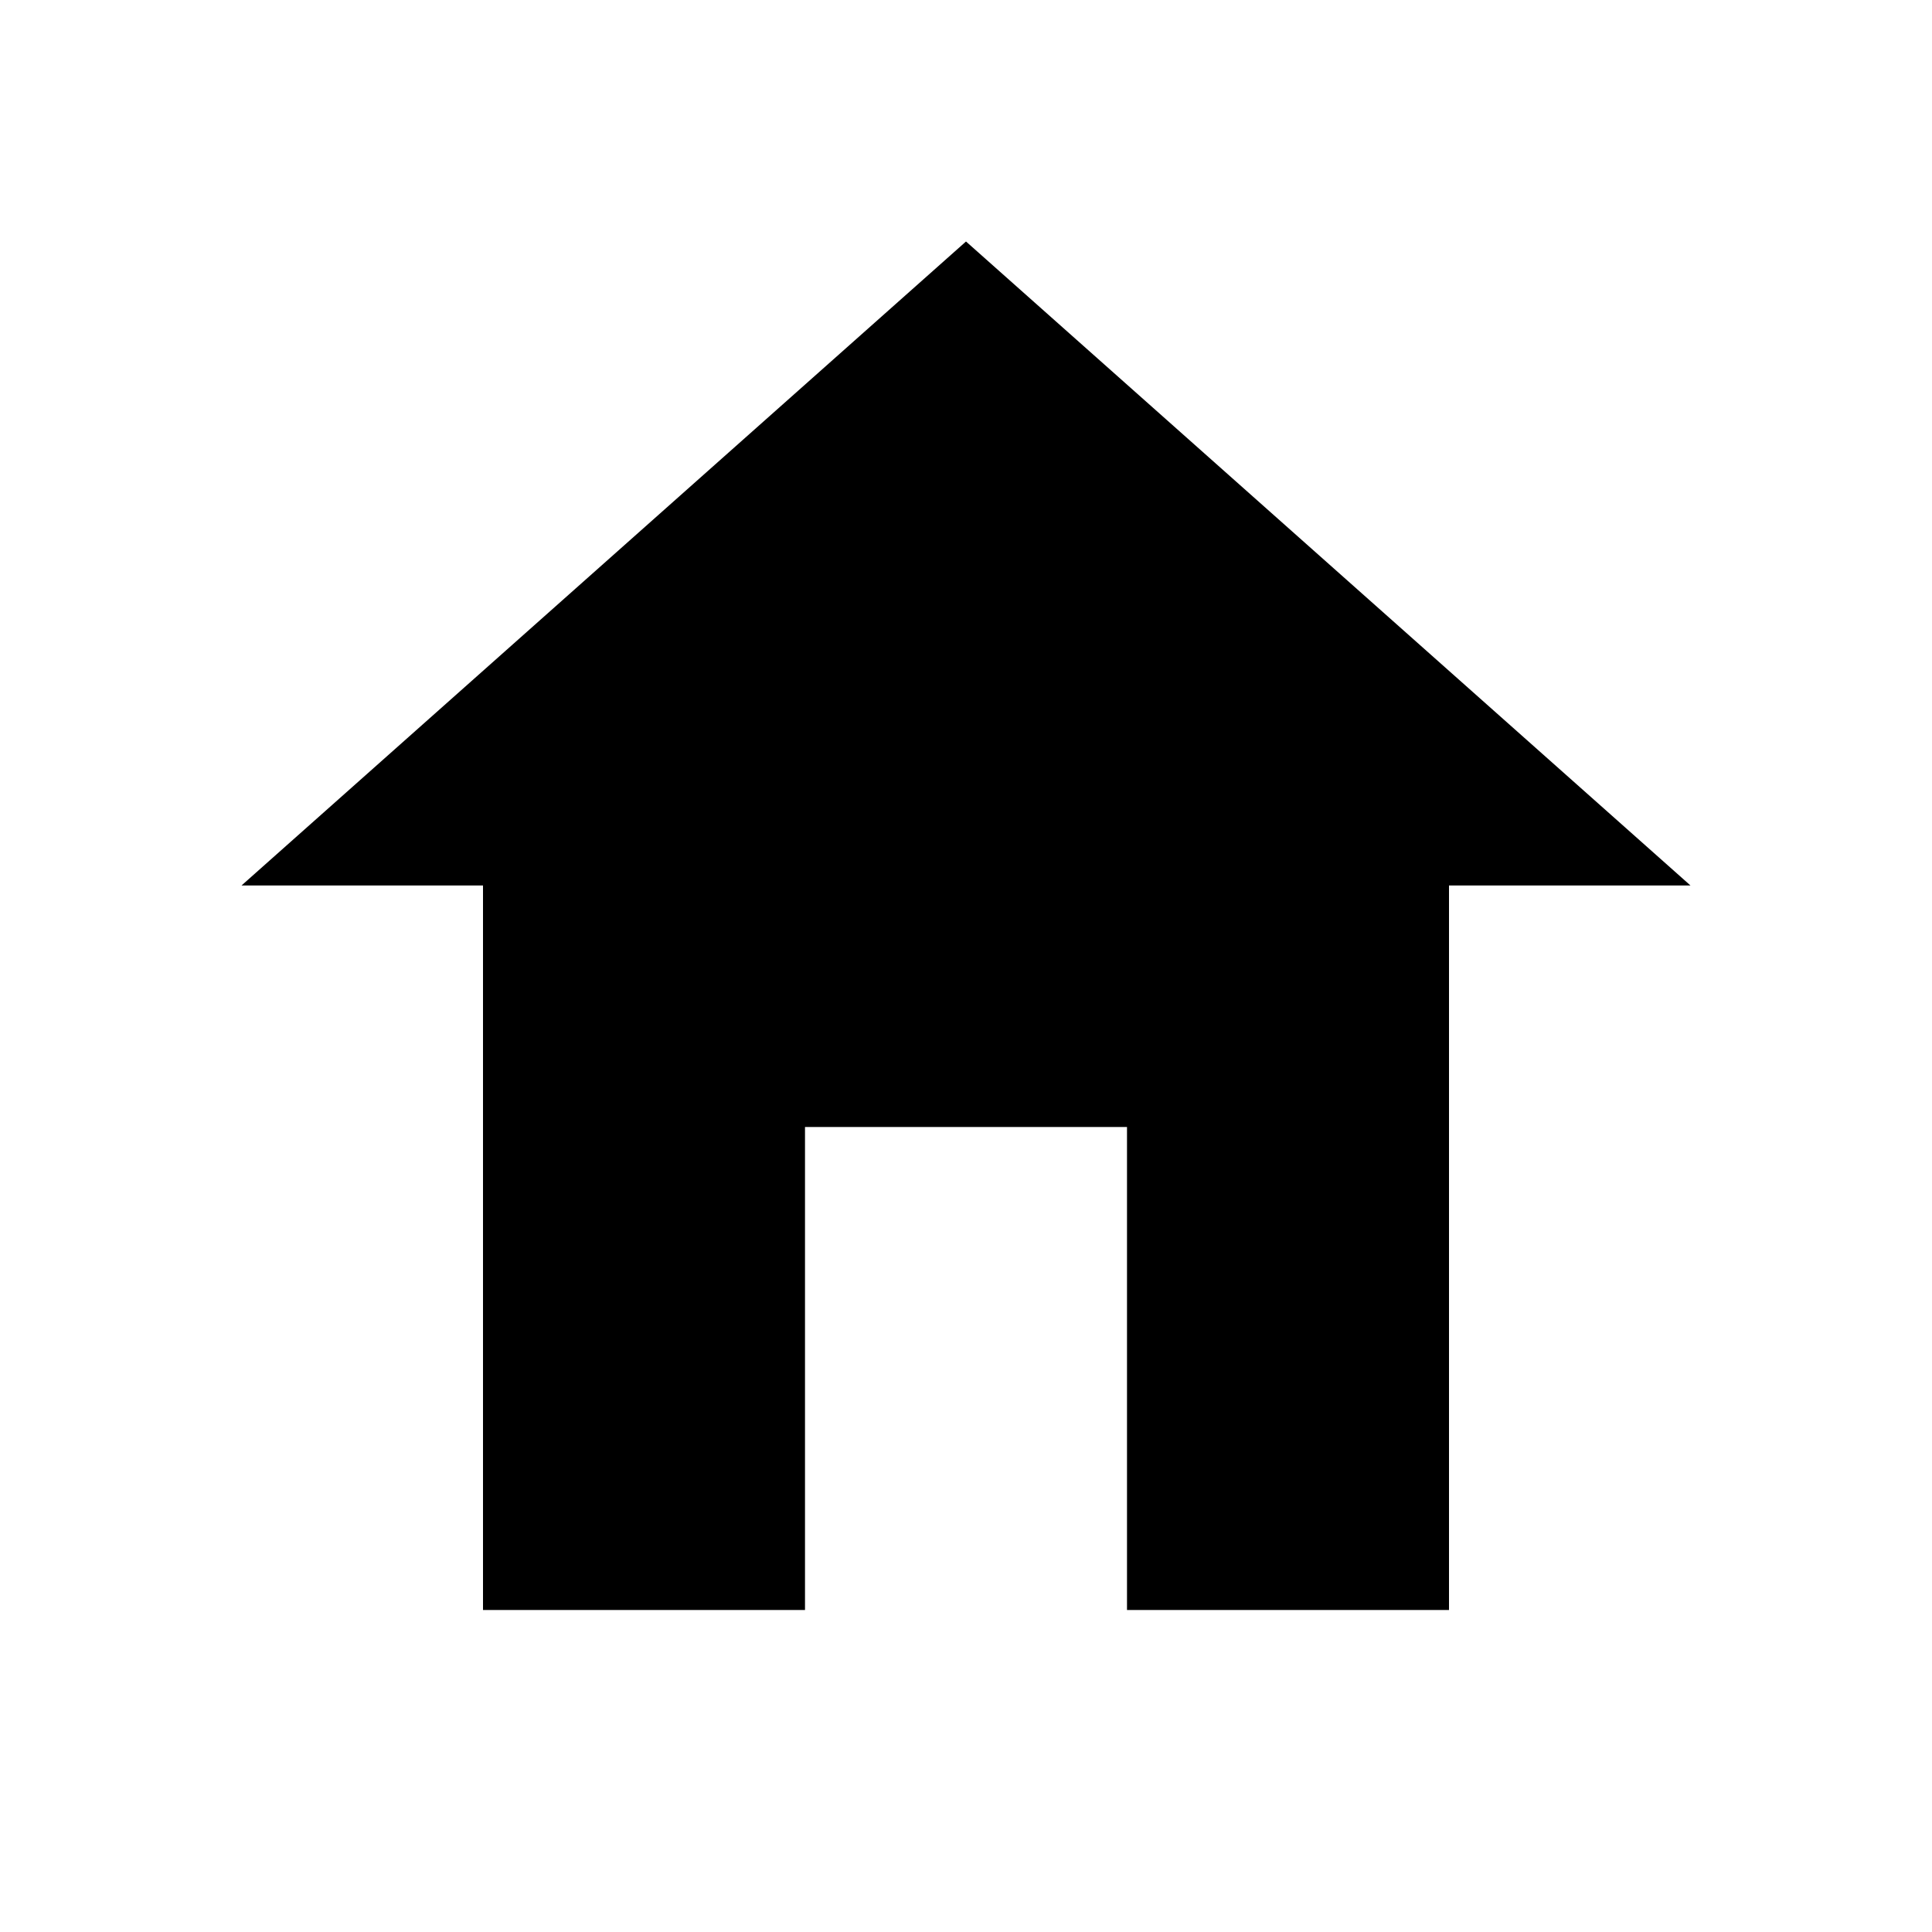
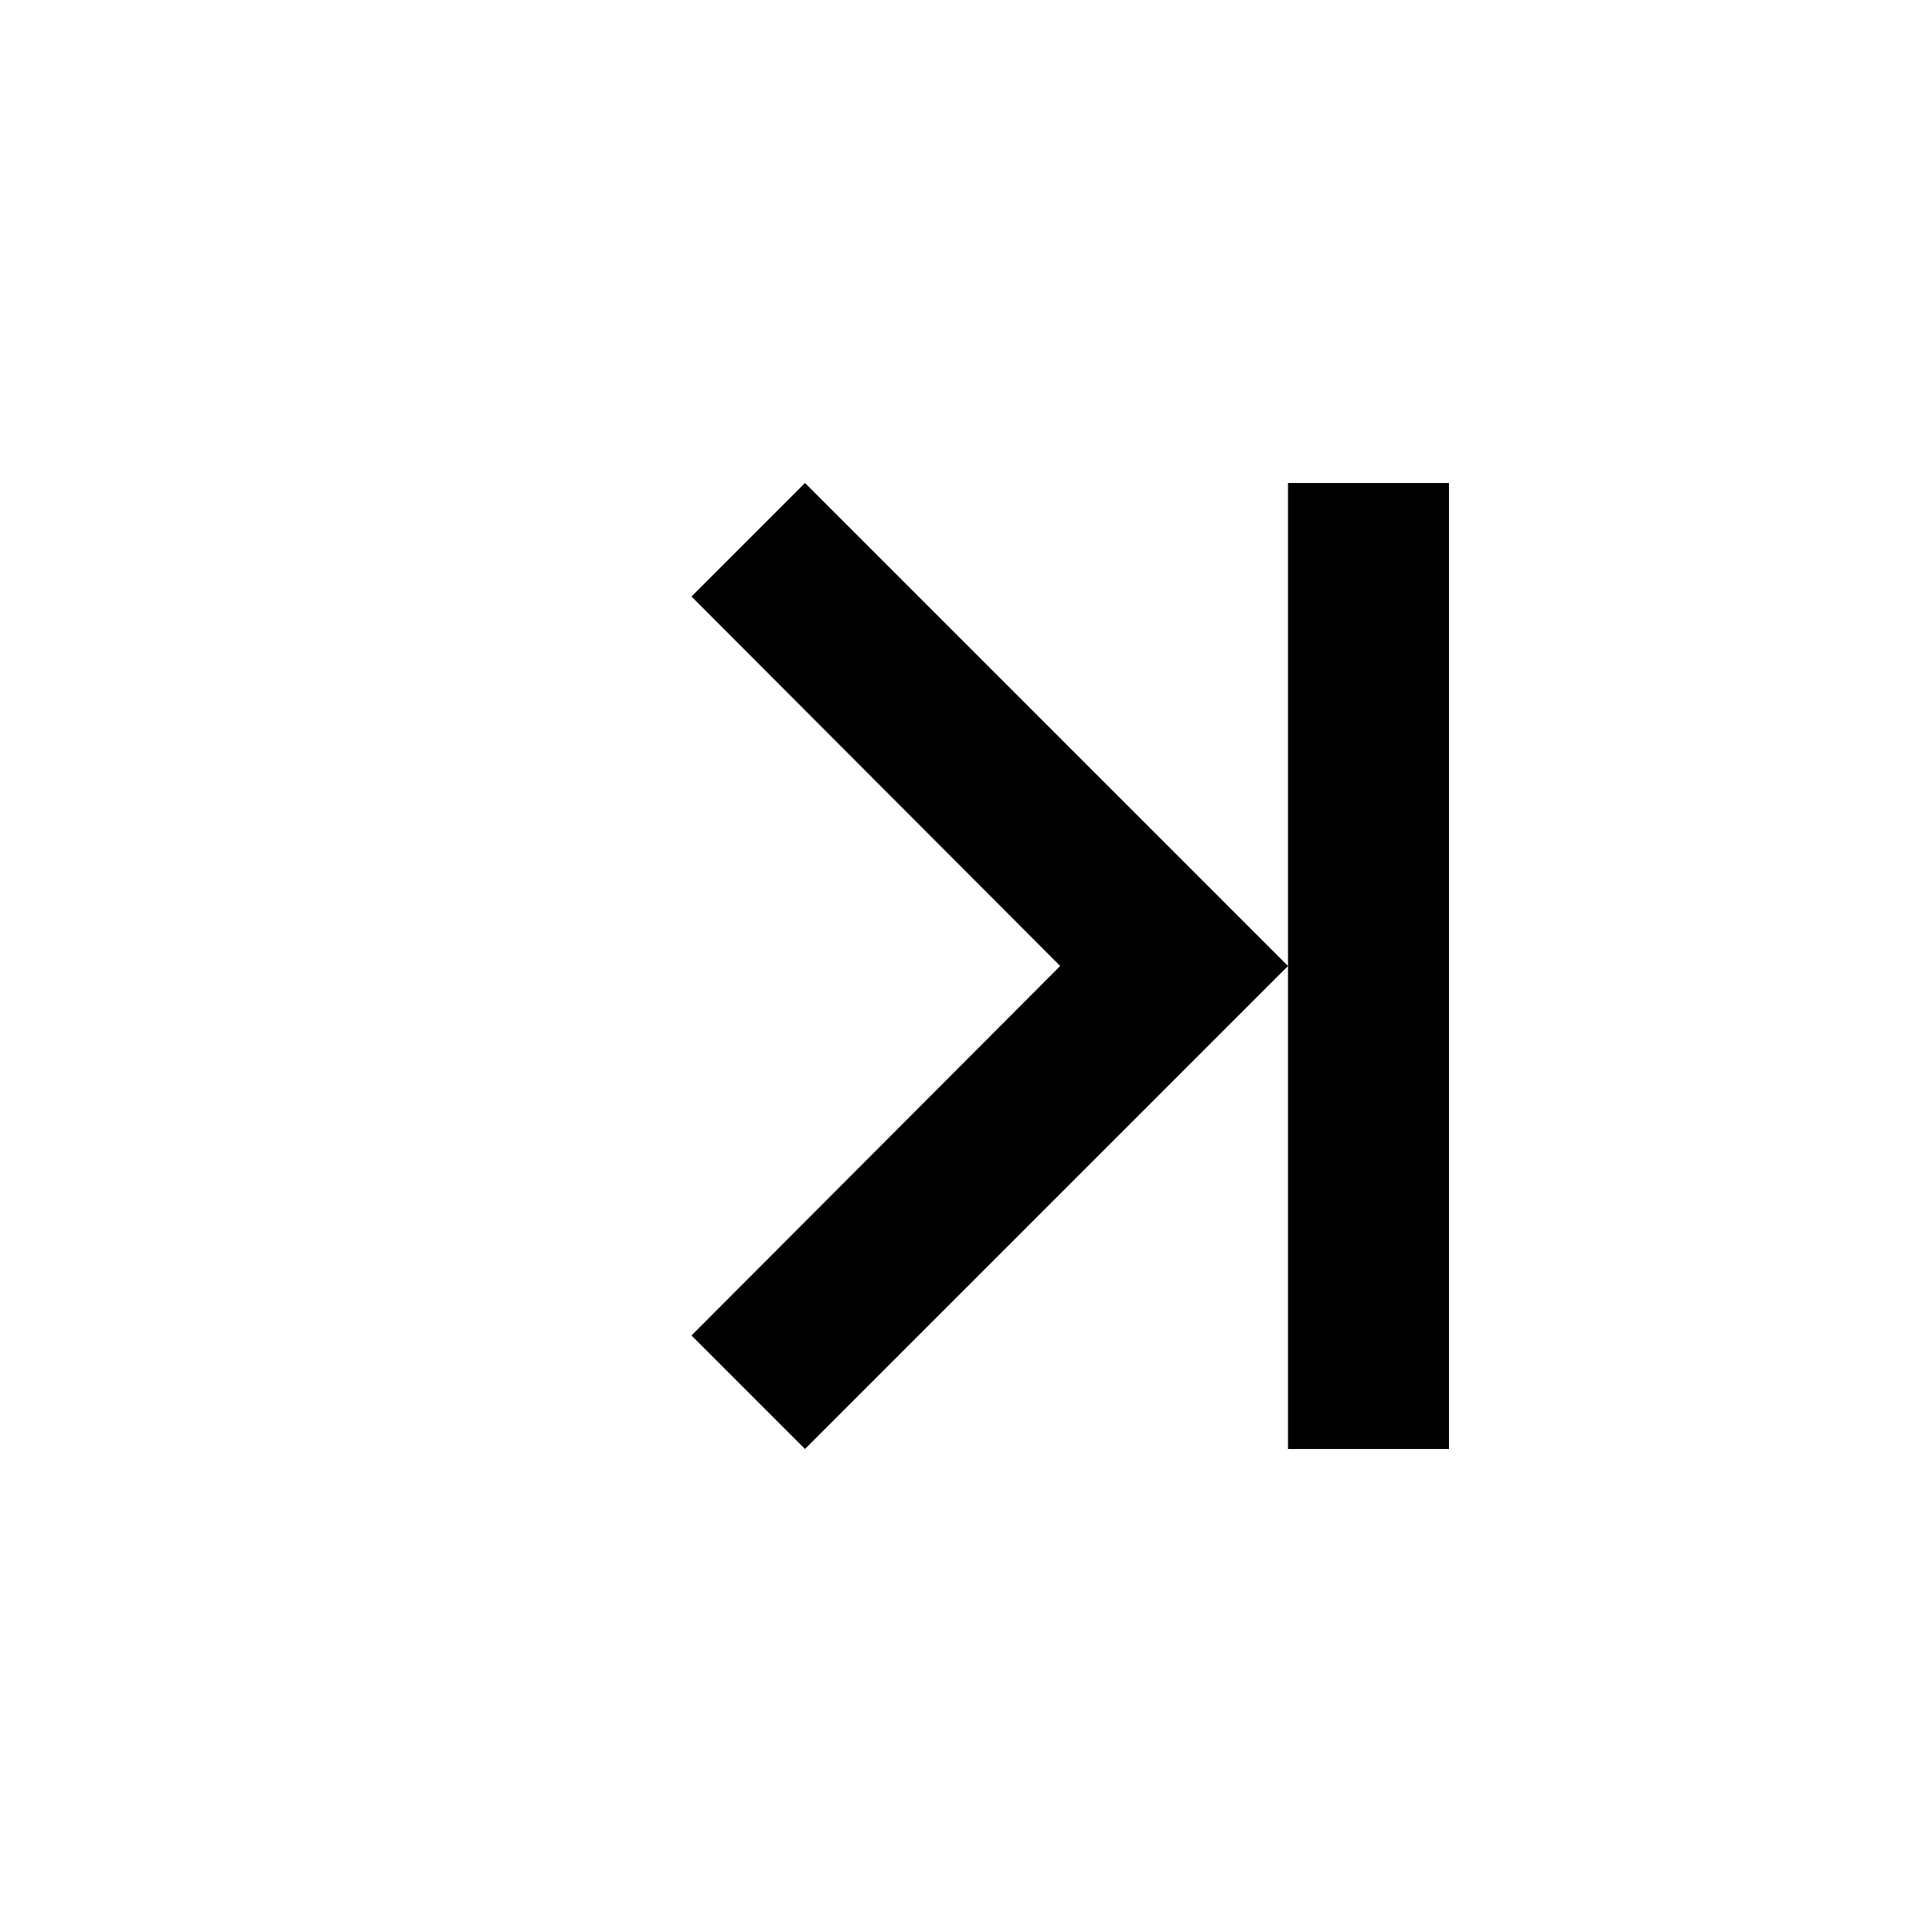
<svg xmlns="http://www.w3.org/2000/svg" viewBox="0 0 24 24" fill="currentColor">
-   <path d="M12 3l9 8h-3v9h-4v-6H10v6H6v-9H3l9-8z" />
+   <path d="M8.59 16.59L10 18l6-6-6-6-1.41 1.41L13.17 12l-4.58 4.59zM16 6h2v12h-2z" />
</svg>
